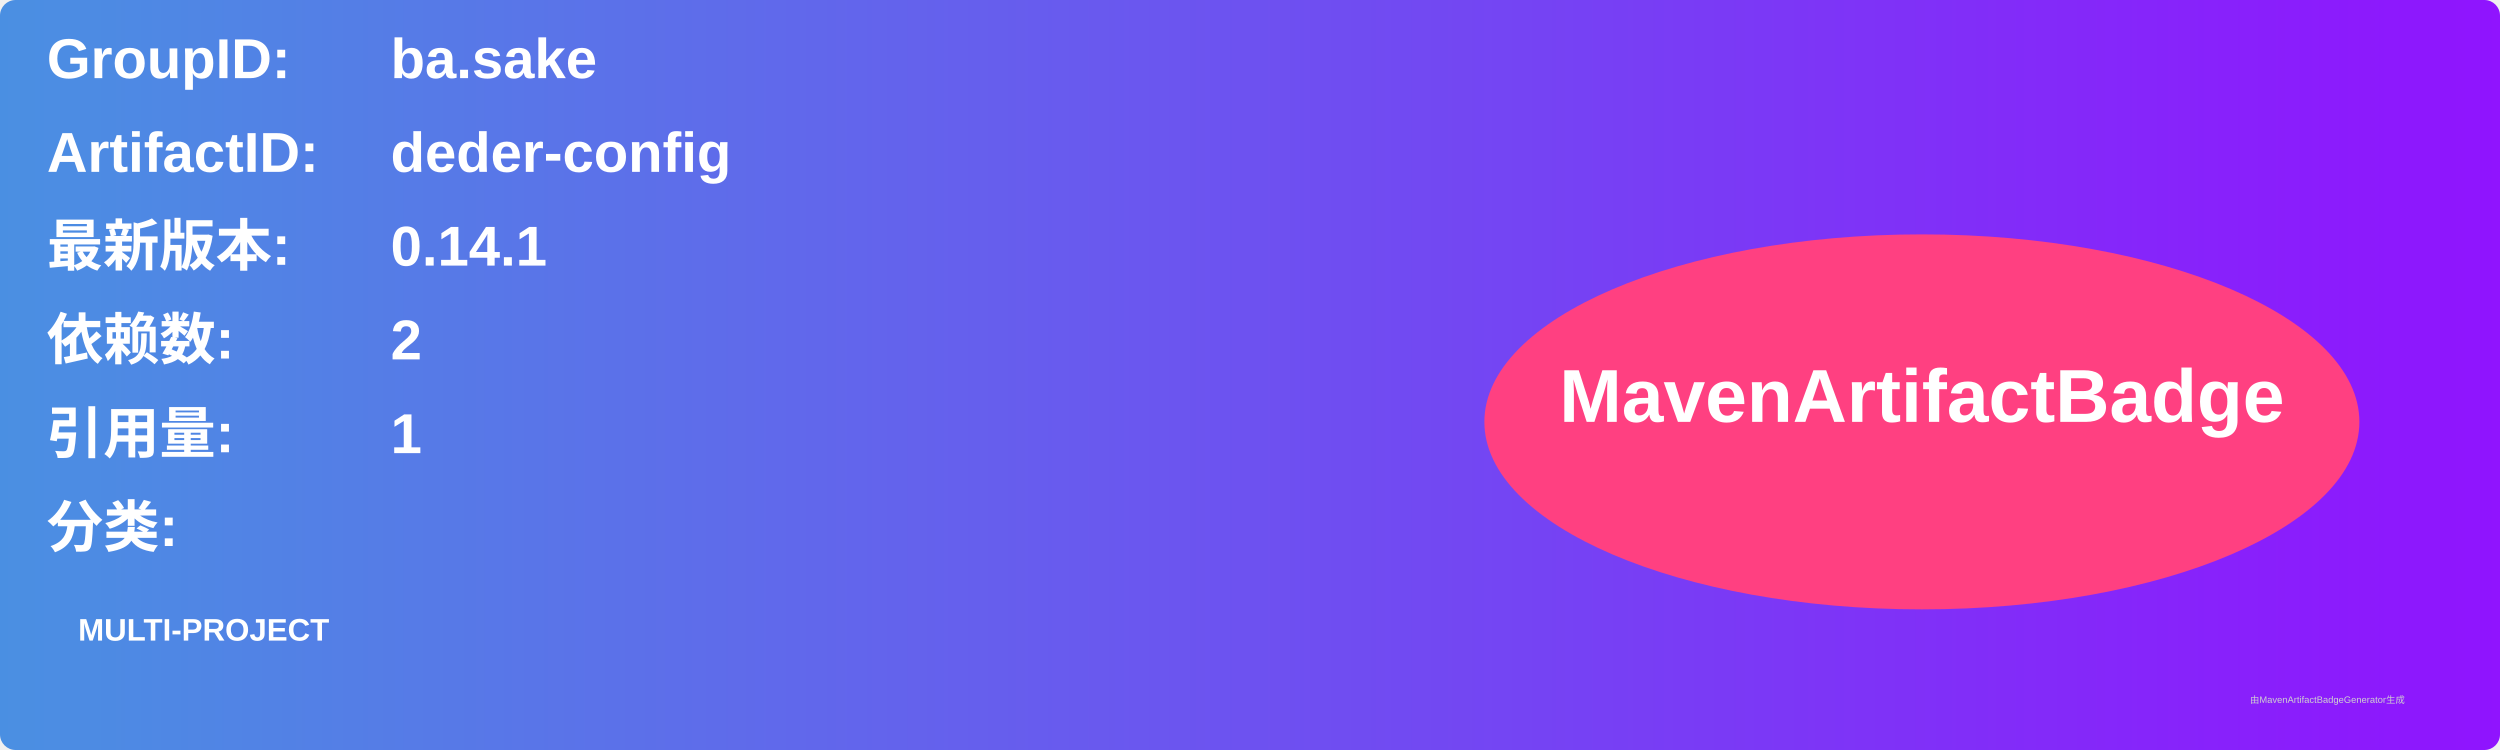
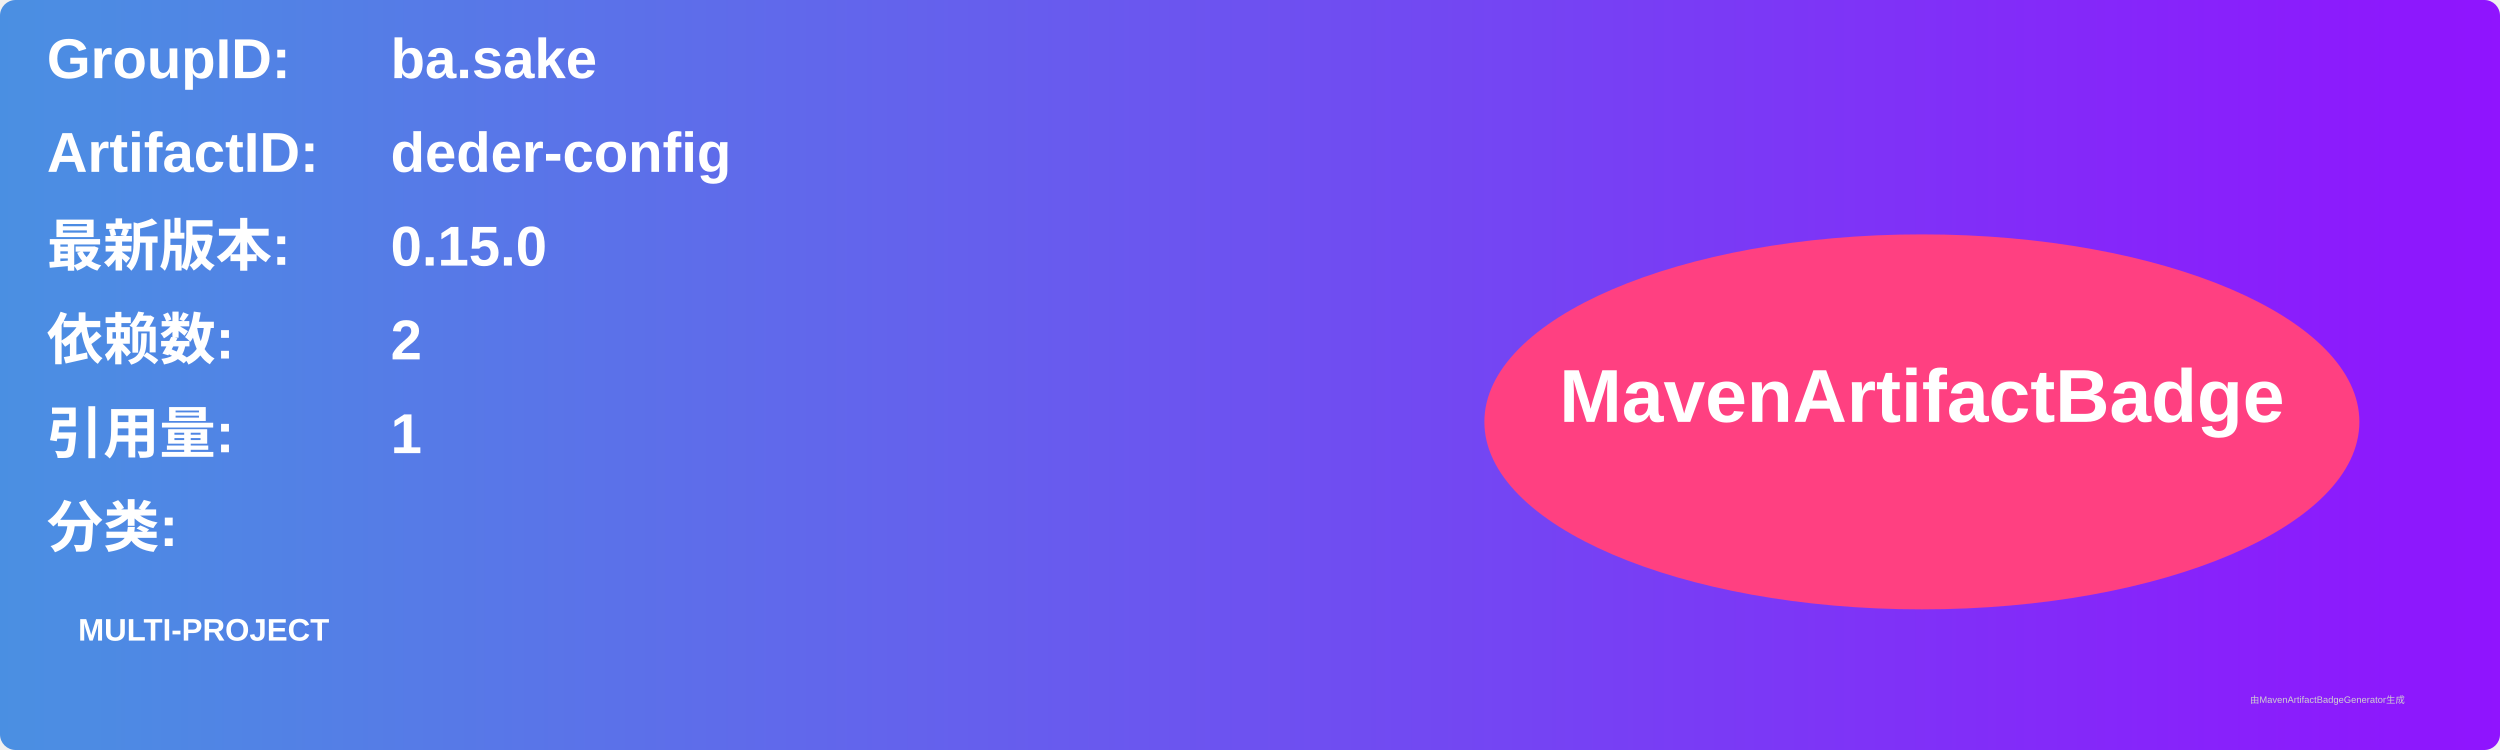
<svg xmlns="http://www.w3.org/2000/svg" width="800" height="240" viewBox="0 0 800 240">
  <linearGradient id="grad" x1="0%" y1="0%" x2="100%" y2="0%">
    <stop offset="0%" stop-color="#4a90e2" />
    <stop offset="100%" stop-color="#9013fe" />
  </linearGradient>
  <rect width="100%" height="100%" rx="5" ry="5" fill="url(#grad)" />
  <g transform="translate(15, 15)">
    <text x="0" y="10" font-family="Arial" font-size="18" fill="white" font-weight="bold" width="260">GroupID:</text>
    <text x="110" y="10" font-family="Arial" font-size="18" fill="white" font-weight="bold" width="460">ba.sake</text>
    <text x="0" y="40" font-family="Arial" font-size="18" fill="white" font-weight="bold" width="260">ArtifactID:</text>
    <text x="110" y="40" font-family="Arial" font-size="18" fill="white" font-weight="bold" width="460">deder-config</text>
    <text x="0" y="70" font-family="Arial" font-size="18" fill="white" font-weight="bold">最新版本:</text>
    <text x="110" y="70" font-family="Arial" font-size="18" fill="white" font-weight="bold">
-       <tspan font-weight="bold">0.14.1</tspan>
+       <tspan font-weight="bold">0.15.0</tspan>
    </text>
    <text x="0" y="100" font-family="Arial" font-size="18" fill="white" font-weight="bold">依赖数: </text>
    <text x="110" y="100" font-family="Arial" font-size="18" fill="white">
      <tspan font-weight="bold">2</tspan>
    </text>
    <text x="0" y="130" font-family="Arial" font-size="18" fill="white" font-weight="bold">引用量: </text>
    <text x="110" y="130" font-family="Arial" font-size="18" fill="white">
      <tspan font-weight="bold">1</tspan>
    </text>
    <text x="0" y="160" font-family="Arial" font-size="18" fill="white" font-weight="bold">分类:</text>
    <text x="10" y="190" font-family="Arial" font-size="10" fill="white">
      <tspan font-weight="bold">MULTI-PROJECT</tspan>
    </text>
    <ellipse cx="600" cy="120" rx="140" ry="60" fill="#ff4081" />
    <text x="600" y="120" text-anchor="middle" font-family="Arial" font-size="24" fill="white" font-weight="bold">MavenArtifactBadge</text>
  </g>
  <text x="720" y="225" font-family="Arial" font-size="3" fill="#d0d0d0">由MavenArtifactBadgeGenerator生成</text>
</svg>
